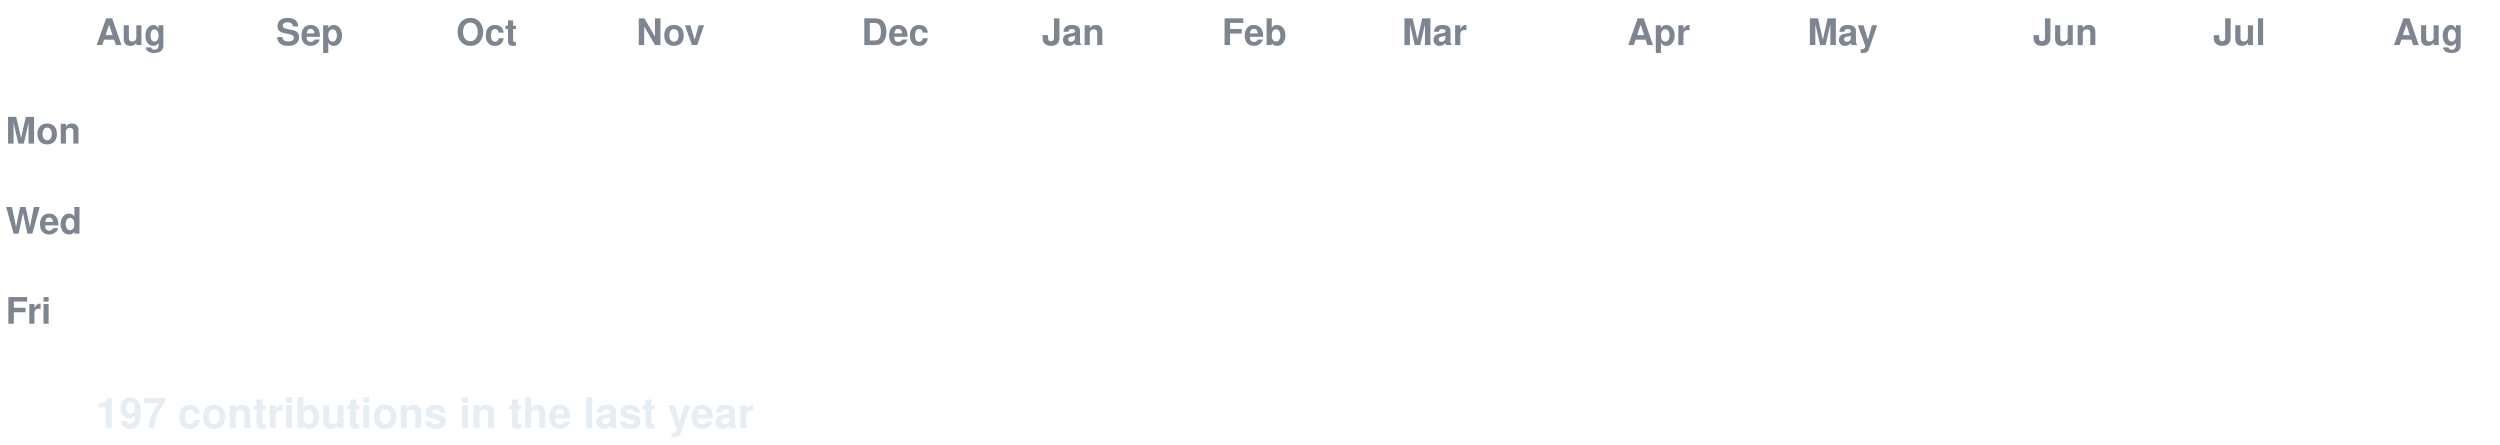
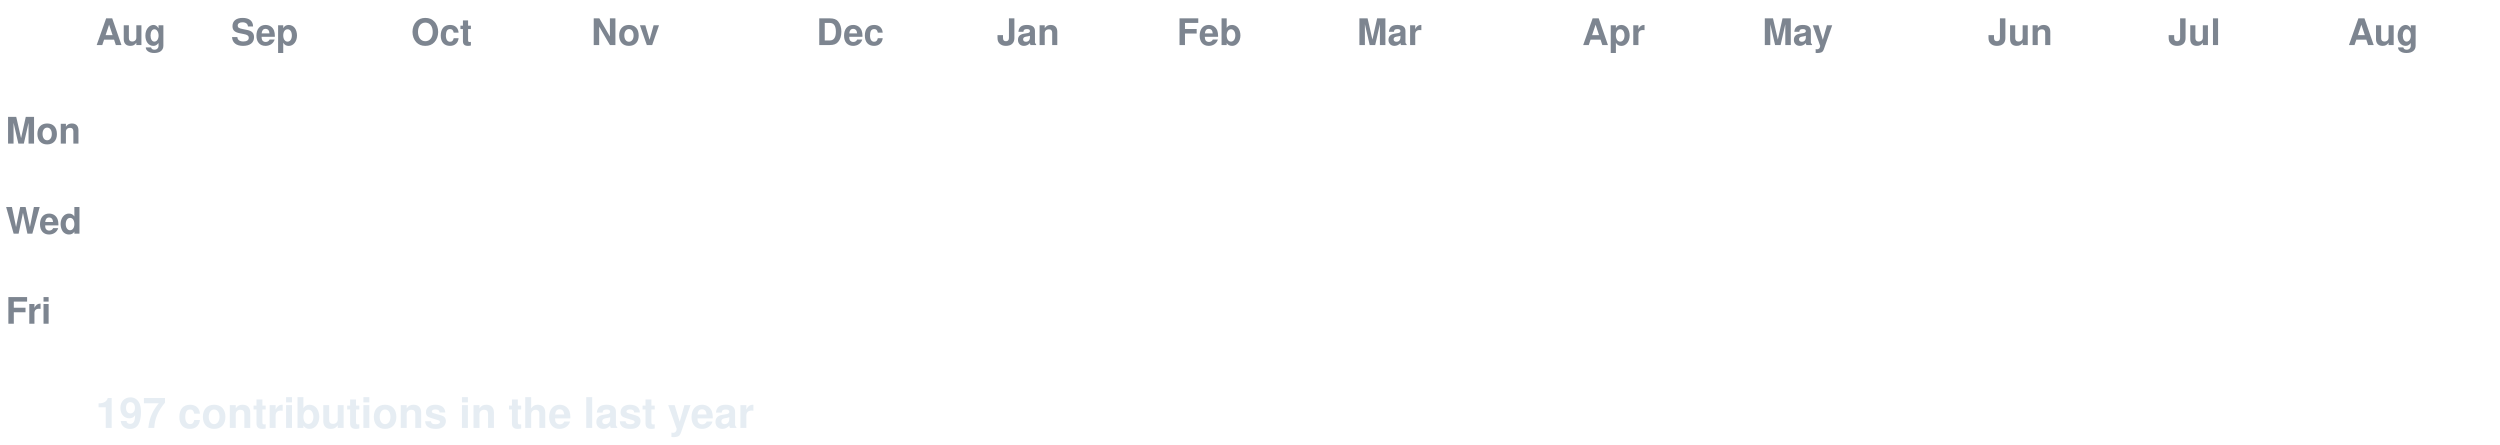
<svg xmlns="http://www.w3.org/2000/svg" width="888" height="158" viewBox="0 0 888 158" font-family="-apple-system,Segoe UI,Helvetica,Arial,sans-serif">
  <style>
  text.lbl { fill:#7d8590; font-size:13px; font-weight:600; }
  text.total { fill:#e6edf3; font-size:15px; font-weight:700; }
  .c { transform-box:fill-box; transform-origin:center; opacity:0; animation:pop 0.55s ease-out both; }
  .g { animation:pop 0.55s ease-out both, flash 0.7s ease-out both; }
  @keyframes pop { 0%{opacity:0;transform:scale(.2)} 60%{opacity:1;transform:scale(1.1)} 100%{opacity:1;transform:scale(1)} }
  @keyframes flash { 0%{filter:brightness(2.4)} 45%{filter:brightness(2.4)} 100%{filter:brightness(1)} }
  @media (prefers-reduced-motion: reduce) { .c { opacity:1 !important; animation:none !important; } }
</style>
  <rect width="888" height="158" fill="none" />
  <text class="lbl" x="34" y="16">Aug</text>
-   <text class="lbl" x="98" y="16">Sep</text>
-   <text class="lbl" x="162" y="16">Oct</text>
-   <text class="lbl" x="226" y="16">Nov</text>
-   <text class="lbl" x="306" y="16">Dec</text>
-   <text class="lbl" x="370" y="16">Jan</text>
-   <text class="lbl" x="434" y="16">Feb</text>
-   <text class="lbl" x="498" y="16">Mar</text>
-   <text class="lbl" x="578" y="16">Apr</text>
-   <text class="lbl" x="642" y="16">May</text>
-   <text class="lbl" x="722" y="16">Jun</text>
-   <text class="lbl" x="786" y="16">Jul</text>
-   <text class="lbl" x="850" y="16">Aug</text>
+   <text class="lbl" x="82" y="16">Sep</text>
+   <text class="lbl" x="146" y="16">Oct</text>
+   <text class="lbl" x="210" y="16">Nov</text>
+   <text class="lbl" x="290" y="16">Dec</text>
+   <text class="lbl" x="354" y="16">Jan</text>
+   <text class="lbl" x="418" y="16">Feb</text>
+   <text class="lbl" x="482" y="16">Mar</text>
+   <text class="lbl" x="562" y="16">Apr</text>
+   <text class="lbl" x="626" y="16">May</text>
+   <text class="lbl" x="706" y="16">Jun</text>
+   <text class="lbl" x="770" y="16">Jul</text>
+   <text class="lbl" x="834" y="16">Aug</text>
  <text class="lbl" x="2" y="51">Mon</text>
  <text class="lbl" x="2" y="83">Wed</text>
  <text class="lbl" x="2" y="115">Fri</text>
  <rect class="c e" x="34" y="24" width="13" height="13" rx="2.5" fill="#161b22" style="animation-delay:0.0s" />
  <rect class="c e" x="34" y="40" width="13" height="13" rx="2.5" fill="#161b22" style="animation-delay:0.036s" />
  <rect class="c e" x="34" y="56" width="13" height="13" rx="2.5" fill="#161b22" style="animation-delay:0.072s" />
  <rect class="c e" x="34" y="72" width="13" height="13" rx="2.5" fill="#161b22" style="animation-delay:0.107s" />
  <rect class="c e" x="34" y="88" width="13" height="13" rx="2.5" fill="#161b22" style="animation-delay:0.143s" />
  <rect class="c e" x="34" y="104" width="13" height="13" rx="2.5" fill="#161b22" style="animation-delay:0.179s" />
  <rect class="c e" x="34" y="120" width="13" height="13" rx="2.5" fill="#161b22" style="animation-delay:0.215s" />
  <rect class="c e" x="50" y="24" width="13" height="13" rx="2.5" fill="#161b22" style="animation-delay:0.065s" />
  <rect class="c e" x="50" y="40" width="13" height="13" rx="2.5" fill="#161b22" style="animation-delay:0.101s" />
  <rect class="c e" x="50" y="56" width="13" height="13" rx="2.5" fill="#161b22" style="animation-delay:0.137s" />
  <rect class="c e" x="50" y="72" width="13" height="13" rx="2.5" fill="#161b22" style="animation-delay:0.173s" />
  <rect class="c e" x="50" y="88" width="13" height="13" rx="2.5" fill="#161b22" style="animation-delay:0.208s" />
  <rect class="c e" x="50" y="104" width="13" height="13" rx="2.5" fill="#161b22" style="animation-delay:0.244s" />
  <rect class="c e" x="50" y="120" width="13" height="13" rx="2.5" fill="#161b22" style="animation-delay:0.28s" />
-   <rect class="c e" x="66" y="24" width="13" height="13" rx="2.5" fill="#161b22" style="animation-delay:0.13s" />
+   <rect class="c g" x="66" y="24" width="13" height="13" rx="2.5" fill="#0e4429" style="animation-delay:0.13s" />
  <rect class="c e" x="66" y="40" width="13" height="13" rx="2.5" fill="#161b22" style="animation-delay:0.166s" />
  <rect class="c e" x="66" y="56" width="13" height="13" rx="2.5" fill="#161b22" style="animation-delay:0.202s" />
  <rect class="c e" x="66" y="72" width="13" height="13" rx="2.5" fill="#161b22" style="animation-delay:0.238s" />
  <rect class="c e" x="66" y="88" width="13" height="13" rx="2.5" fill="#161b22" style="animation-delay:0.273s" />
  <rect class="c e" x="66" y="104" width="13" height="13" rx="2.5" fill="#161b22" style="animation-delay:0.309s" />
  <rect class="c e" x="66" y="120" width="13" height="13" rx="2.5" fill="#161b22" style="animation-delay:0.345s" />
-   <rect class="c g" x="82" y="24" width="13" height="13" rx="2.5" fill="#0e4429" style="animation-delay:0.195s" />
+   <rect class="c e" x="82" y="24" width="13" height="13" rx="2.5" fill="#161b22" style="animation-delay:0.195s" />
  <rect class="c e" x="82" y="40" width="13" height="13" rx="2.5" fill="#161b22" style="animation-delay:0.231s" />
  <rect class="c e" x="82" y="56" width="13" height="13" rx="2.5" fill="#161b22" style="animation-delay:0.267s" />
  <rect class="c e" x="82" y="72" width="13" height="13" rx="2.5" fill="#161b22" style="animation-delay:0.303s" />
  <rect class="c e" x="82" y="88" width="13" height="13" rx="2.5" fill="#161b22" style="animation-delay:0.339s" />
  <rect class="c e" x="82" y="104" width="13" height="13" rx="2.5" fill="#161b22" style="animation-delay:0.374s" />
  <rect class="c e" x="82" y="120" width="13" height="13" rx="2.5" fill="#161b22" style="animation-delay:0.41s" />
-   <rect class="c e" x="98" y="24" width="13" height="13" rx="2.5" fill="#161b22" style="animation-delay:0.26s" />
+   <rect class="c g" x="98" y="24" width="13" height="13" rx="2.5" fill="#0e4429" style="animation-delay:0.26s" />
  <rect class="c e" x="98" y="40" width="13" height="13" rx="2.5" fill="#161b22" style="animation-delay:0.296s" />
  <rect class="c e" x="98" y="56" width="13" height="13" rx="2.5" fill="#161b22" style="animation-delay:0.332s" />
  <rect class="c e" x="98" y="72" width="13" height="13" rx="2.5" fill="#161b22" style="animation-delay:0.368s" />
  <rect class="c e" x="98" y="88" width="13" height="13" rx="2.5" fill="#161b22" style="animation-delay:0.404s" />
  <rect class="c e" x="98" y="104" width="13" height="13" rx="2.5" fill="#161b22" style="animation-delay:0.439s" />
  <rect class="c e" x="98" y="120" width="13" height="13" rx="2.5" fill="#161b22" style="animation-delay:0.475s" />
-   <rect class="c g" x="114" y="24" width="13" height="13" rx="2.5" fill="#0e4429" style="animation-delay:0.325s" />
+   <rect class="c e" x="114" y="24" width="13" height="13" rx="2.5" fill="#161b22" style="animation-delay:0.325s" />
  <rect class="c e" x="114" y="40" width="13" height="13" rx="2.5" fill="#161b22" style="animation-delay:0.361s" />
  <rect class="c e" x="114" y="56" width="13" height="13" rx="2.5" fill="#161b22" style="animation-delay:0.397s" />
  <rect class="c e" x="114" y="72" width="13" height="13" rx="2.5" fill="#161b22" style="animation-delay:0.433s" />
  <rect class="c e" x="114" y="88" width="13" height="13" rx="2.5" fill="#161b22" style="animation-delay:0.469s" />
  <rect class="c e" x="114" y="104" width="13" height="13" rx="2.5" fill="#161b22" style="animation-delay:0.505s" />
  <rect class="c e" x="114" y="120" width="13" height="13" rx="2.5" fill="#161b22" style="animation-delay:0.54s" />
  <rect class="c e" x="130" y="24" width="13" height="13" rx="2.5" fill="#161b22" style="animation-delay:0.391s" />
  <rect class="c e" x="130" y="40" width="13" height="13" rx="2.5" fill="#161b22" style="animation-delay:0.426s" />
  <rect class="c e" x="130" y="56" width="13" height="13" rx="2.5" fill="#161b22" style="animation-delay:0.462s" />
  <rect class="c e" x="130" y="72" width="13" height="13" rx="2.5" fill="#161b22" style="animation-delay:0.498s" />
  <rect class="c e" x="130" y="88" width="13" height="13" rx="2.5" fill="#161b22" style="animation-delay:0.534s" />
  <rect class="c e" x="130" y="104" width="13" height="13" rx="2.5" fill="#161b22" style="animation-delay:0.57s" />
  <rect class="c e" x="130" y="120" width="13" height="13" rx="2.5" fill="#161b22" style="animation-delay:0.605s" />
  <rect class="c e" x="146" y="24" width="13" height="13" rx="2.5" fill="#161b22" style="animation-delay:0.456s" />
-   <rect class="c e" x="146" y="40" width="13" height="13" rx="2.5" fill="#161b22" style="animation-delay:0.492s" />
+   <rect class="c g" x="146" y="40" width="13" height="13" rx="2.5" fill="#006d32" style="animation-delay:0.492s" />
  <rect class="c e" x="146" y="56" width="13" height="13" rx="2.5" fill="#161b22" style="animation-delay:0.527s" />
  <rect class="c e" x="146" y="72" width="13" height="13" rx="2.5" fill="#161b22" style="animation-delay:0.563s" />
  <rect class="c e" x="146" y="88" width="13" height="13" rx="2.5" fill="#161b22" style="animation-delay:0.599s" />
  <rect class="c e" x="146" y="104" width="13" height="13" rx="2.5" fill="#161b22" style="animation-delay:0.635s" />
  <rect class="c e" x="146" y="120" width="13" height="13" rx="2.5" fill="#161b22" style="animation-delay:0.671s" />
  <rect class="c e" x="162" y="24" width="13" height="13" rx="2.5" fill="#161b22" style="animation-delay:0.521s" />
-   <rect class="c g" x="162" y="40" width="13" height="13" rx="2.5" fill="#006d32" style="animation-delay:0.557s" />
+   <rect class="c e" x="162" y="40" width="13" height="13" rx="2.5" fill="#161b22" style="animation-delay:0.557s" />
  <rect class="c e" x="162" y="56" width="13" height="13" rx="2.5" fill="#161b22" style="animation-delay:0.592s" />
-   <rect class="c e" x="162" y="72" width="13" height="13" rx="2.5" fill="#161b22" style="animation-delay:0.628s" />
-   <rect class="c e" x="162" y="88" width="13" height="13" rx="2.5" fill="#161b22" style="animation-delay:0.664s" />
+   <rect class="c g" x="162" y="72" width="13" height="13" rx="2.5" fill="#0e4429" style="animation-delay:0.628s" />
+   <rect class="c g" x="162" y="88" width="13" height="13" rx="2.5" fill="#0e4429" style="animation-delay:0.664s" />
  <rect class="c e" x="162" y="104" width="13" height="13" rx="2.5" fill="#161b22" style="animation-delay:0.7s" />
  <rect class="c e" x="162" y="120" width="13" height="13" rx="2.5" fill="#161b22" style="animation-delay:0.736s" />
  <rect class="c e" x="178" y="24" width="13" height="13" rx="2.5" fill="#161b22" style="animation-delay:0.586s" />
  <rect class="c e" x="178" y="40" width="13" height="13" rx="2.5" fill="#161b22" style="animation-delay:0.622s" />
-   <rect class="c e" x="178" y="56" width="13" height="13" rx="2.5" fill="#161b22" style="animation-delay:0.658s" />
-   <rect class="c g" x="178" y="72" width="13" height="13" rx="2.5" fill="#0e4429" style="animation-delay:0.693s" />
-   <rect class="c g" x="178" y="88" width="13" height="13" rx="2.5" fill="#0e4429" style="animation-delay:0.729s" />
+   <rect class="c g" x="178" y="56" width="13" height="13" rx="2.5" fill="#0e4429" style="animation-delay:0.658s" />
+   <rect class="c e" x="178" y="72" width="13" height="13" rx="2.5" fill="#161b22" style="animation-delay:0.693s" />
+   <rect class="c e" x="178" y="88" width="13" height="13" rx="2.5" fill="#161b22" style="animation-delay:0.729s" />
  <rect class="c e" x="178" y="104" width="13" height="13" rx="2.5" fill="#161b22" style="animation-delay:0.765s" />
  <rect class="c e" x="178" y="120" width="13" height="13" rx="2.5" fill="#161b22" style="animation-delay:0.801s" />
  <rect class="c e" x="194" y="24" width="13" height="13" rx="2.5" fill="#161b22" style="animation-delay:0.651s" />
  <rect class="c e" x="194" y="40" width="13" height="13" rx="2.5" fill="#161b22" style="animation-delay:0.687s" />
  <rect class="c g" x="194" y="56" width="13" height="13" rx="2.5" fill="#0e4429" style="animation-delay:0.723s" />
  <rect class="c e" x="194" y="72" width="13" height="13" rx="2.5" fill="#161b22" style="animation-delay:0.758s" />
  <rect class="c e" x="194" y="88" width="13" height="13" rx="2.5" fill="#161b22" style="animation-delay:0.794s" />
  <rect class="c e" x="194" y="104" width="13" height="13" rx="2.5" fill="#161b22" style="animation-delay:0.83s" />
  <rect class="c e" x="194" y="120" width="13" height="13" rx="2.5" fill="#161b22" style="animation-delay:0.866s" />
  <rect class="c e" x="210" y="24" width="13" height="13" rx="2.5" fill="#161b22" style="animation-delay:0.716s" />
  <rect class="c e" x="210" y="40" width="13" height="13" rx="2.5" fill="#161b22" style="animation-delay:0.752s" />
-   <rect class="c g" x="210" y="56" width="13" height="13" rx="2.5" fill="#0e4429" style="animation-delay:0.788s" />
+   <rect class="c e" x="210" y="56" width="13" height="13" rx="2.5" fill="#161b22" style="animation-delay:0.788s" />
  <rect class="c e" x="210" y="72" width="13" height="13" rx="2.5" fill="#161b22" style="animation-delay:0.824s" />
  <rect class="c e" x="210" y="88" width="13" height="13" rx="2.5" fill="#161b22" style="animation-delay:0.859s" />
  <rect class="c e" x="210" y="104" width="13" height="13" rx="2.5" fill="#161b22" style="animation-delay:0.895s" />
  <rect class="c e" x="210" y="120" width="13" height="13" rx="2.5" fill="#161b22" style="animation-delay:0.931s" />
  <rect class="c e" x="226" y="24" width="13" height="13" rx="2.5" fill="#161b22" style="animation-delay:0.781s" />
  <rect class="c e" x="226" y="40" width="13" height="13" rx="2.5" fill="#161b22" style="animation-delay:0.817s" />
  <rect class="c e" x="226" y="56" width="13" height="13" rx="2.5" fill="#161b22" style="animation-delay:0.853s" />
  <rect class="c e" x="226" y="72" width="13" height="13" rx="2.5" fill="#161b22" style="animation-delay:0.889s" />
  <rect class="c e" x="226" y="88" width="13" height="13" rx="2.5" fill="#161b22" style="animation-delay:0.924s" />
  <rect class="c e" x="226" y="104" width="13" height="13" rx="2.5" fill="#161b22" style="animation-delay:0.96s" />
  <rect class="c e" x="226" y="120" width="13" height="13" rx="2.5" fill="#161b22" style="animation-delay:0.996s" />
  <rect class="c e" x="242" y="24" width="13" height="13" rx="2.5" fill="#161b22" style="animation-delay:0.846s" />
  <rect class="c e" x="242" y="40" width="13" height="13" rx="2.5" fill="#161b22" style="animation-delay:0.882s" />
-   <rect class="c e" x="242" y="56" width="13" height="13" rx="2.5" fill="#161b22" style="animation-delay:0.918s" />
+   <rect class="c g" x="242" y="56" width="13" height="13" rx="2.5" fill="#0e4429" style="animation-delay:0.918s" />
  <rect class="c e" x="242" y="72" width="13" height="13" rx="2.5" fill="#161b22" style="animation-delay:0.954s" />
  <rect class="c e" x="242" y="88" width="13" height="13" rx="2.5" fill="#161b22" style="animation-delay:0.99s" />
  <rect class="c e" x="242" y="104" width="13" height="13" rx="2.5" fill="#161b22" style="animation-delay:1.025s" />
  <rect class="c e" x="242" y="120" width="13" height="13" rx="2.5" fill="#161b22" style="animation-delay:1.061s" />
  <rect class="c e" x="258" y="24" width="13" height="13" rx="2.5" fill="#161b22" style="animation-delay:0.911s" />
  <rect class="c e" x="258" y="40" width="13" height="13" rx="2.5" fill="#161b22" style="animation-delay:0.947s" />
-   <rect class="c g" x="258" y="56" width="13" height="13" rx="2.5" fill="#0e4429" style="animation-delay:0.983s" />
+   <rect class="c e" x="258" y="56" width="13" height="13" rx="2.5" fill="#161b22" style="animation-delay:0.983s" />
  <rect class="c e" x="258" y="72" width="13" height="13" rx="2.5" fill="#161b22" style="animation-delay:1.019s" />
  <rect class="c e" x="258" y="88" width="13" height="13" rx="2.5" fill="#161b22" style="animation-delay:1.055s" />
-   <rect class="c e" x="258" y="104" width="13" height="13" rx="2.5" fill="#161b22" style="animation-delay:1.09s" />
+   <rect class="c g" x="258" y="104" width="13" height="13" rx="2.5" fill="#0e4429" style="animation-delay:1.09s" />
  <rect class="c e" x="258" y="120" width="13" height="13" rx="2.5" fill="#161b22" style="animation-delay:1.126s" />
  <rect class="c e" x="274" y="24" width="13" height="13" rx="2.5" fill="#161b22" style="animation-delay:0.976s" />
-   <rect class="c e" x="274" y="40" width="13" height="13" rx="2.5" fill="#161b22" style="animation-delay:1.012s" />
+   <rect class="c g" x="274" y="40" width="13" height="13" rx="2.5" fill="#0e4429" style="animation-delay:1.012s" />
  <rect class="c e" x="274" y="56" width="13" height="13" rx="2.5" fill="#161b22" style="animation-delay:1.048s" />
  <rect class="c e" x="274" y="72" width="13" height="13" rx="2.5" fill="#161b22" style="animation-delay:1.084s" />
  <rect class="c e" x="274" y="88" width="13" height="13" rx="2.5" fill="#161b22" style="animation-delay:1.12s" />
-   <rect class="c g" x="274" y="104" width="13" height="13" rx="2.5" fill="#0e4429" style="animation-delay:1.156s" />
+   <rect class="c e" x="274" y="104" width="13" height="13" rx="2.5" fill="#161b22" style="animation-delay:1.156s" />
  <rect class="c e" x="274" y="120" width="13" height="13" rx="2.5" fill="#161b22" style="animation-delay:1.191s" />
  <rect class="c e" x="290" y="24" width="13" height="13" rx="2.5" fill="#161b22" style="animation-delay:1.042s" />
-   <rect class="c g" x="290" y="40" width="13" height="13" rx="2.5" fill="#0e4429" style="animation-delay:1.077s" />
+   <rect class="c e" x="290" y="40" width="13" height="13" rx="2.5" fill="#161b22" style="animation-delay:1.077s" />
  <rect class="c e" x="290" y="56" width="13" height="13" rx="2.5" fill="#161b22" style="animation-delay:1.113s" />
  <rect class="c e" x="290" y="72" width="13" height="13" rx="2.5" fill="#161b22" style="animation-delay:1.149s" />
  <rect class="c e" x="290" y="88" width="13" height="13" rx="2.5" fill="#161b22" style="animation-delay:1.185s" />
  <rect class="c e" x="290" y="104" width="13" height="13" rx="2.5" fill="#161b22" style="animation-delay:1.221s" />
  <rect class="c e" x="290" y="120" width="13" height="13" rx="2.5" fill="#161b22" style="animation-delay:1.256s" />
  <rect class="c e" x="306" y="24" width="13" height="13" rx="2.5" fill="#161b22" style="animation-delay:1.107s" />
  <rect class="c e" x="306" y="40" width="13" height="13" rx="2.5" fill="#161b22" style="animation-delay:1.142s" />
  <rect class="c e" x="306" y="56" width="13" height="13" rx="2.5" fill="#161b22" style="animation-delay:1.178s" />
  <rect class="c e" x="306" y="72" width="13" height="13" rx="2.5" fill="#161b22" style="animation-delay:1.214s" />
  <rect class="c e" x="306" y="88" width="13" height="13" rx="2.5" fill="#161b22" style="animation-delay:1.25s" />
  <rect class="c e" x="306" y="104" width="13" height="13" rx="2.5" fill="#161b22" style="animation-delay:1.286s" />
  <rect class="c e" x="306" y="120" width="13" height="13" rx="2.5" fill="#161b22" style="animation-delay:1.322s" />
-   <rect class="c e" x="322" y="24" width="13" height="13" rx="2.5" fill="#161b22" style="animation-delay:1.172s" />
+   <rect class="c g" x="322" y="24" width="13" height="13" rx="2.5" fill="#0e4429" style="animation-delay:1.172s" />
  <rect class="c e" x="322" y="40" width="13" height="13" rx="2.5" fill="#161b22" style="animation-delay:1.208s" />
  <rect class="c e" x="322" y="56" width="13" height="13" rx="2.5" fill="#161b22" style="animation-delay:1.243s" />
  <rect class="c e" x="322" y="72" width="13" height="13" rx="2.5" fill="#161b22" style="animation-delay:1.279s" />
  <rect class="c e" x="322" y="88" width="13" height="13" rx="2.5" fill="#161b22" style="animation-delay:1.315s" />
  <rect class="c e" x="322" y="104" width="13" height="13" rx="2.5" fill="#161b22" style="animation-delay:1.351s" />
  <rect class="c e" x="322" y="120" width="13" height="13" rx="2.5" fill="#161b22" style="animation-delay:1.387s" />
-   <rect class="c g" x="338" y="24" width="13" height="13" rx="2.5" fill="#0e4429" style="animation-delay:1.237s" />
+   <rect class="c e" x="338" y="24" width="13" height="13" rx="2.5" fill="#161b22" style="animation-delay:1.237s" />
  <rect class="c e" x="338" y="40" width="13" height="13" rx="2.5" fill="#161b22" style="animation-delay:1.273s" />
  <rect class="c e" x="338" y="56" width="13" height="13" rx="2.5" fill="#161b22" style="animation-delay:1.308s" />
  <rect class="c e" x="338" y="72" width="13" height="13" rx="2.5" fill="#161b22" style="animation-delay:1.344s" />
  <rect class="c e" x="338" y="88" width="13" height="13" rx="2.5" fill="#161b22" style="animation-delay:1.38s" />
  <rect class="c e" x="338" y="104" width="13" height="13" rx="2.5" fill="#161b22" style="animation-delay:1.416s" />
-   <rect class="c e" x="338" y="120" width="13" height="13" rx="2.5" fill="#161b22" style="animation-delay:1.452s" />
-   <rect class="c e" x="354" y="24" width="13" height="13" rx="2.5" fill="#161b22" style="animation-delay:1.302s" />
+   <rect class="c g" x="338" y="120" width="13" height="13" rx="2.5" fill="#0e4429" style="animation-delay:1.452s" />
+   <rect class="c g" x="354" y="24" width="13" height="13" rx="2.5" fill="#0e4429" style="animation-delay:1.302s" />
  <rect class="c e" x="354" y="40" width="13" height="13" rx="2.5" fill="#161b22" style="animation-delay:1.338s" />
  <rect class="c e" x="354" y="56" width="13" height="13" rx="2.5" fill="#161b22" style="animation-delay:1.374s" />
  <rect class="c e" x="354" y="72" width="13" height="13" rx="2.5" fill="#161b22" style="animation-delay:1.409s" />
  <rect class="c e" x="354" y="88" width="13" height="13" rx="2.5" fill="#161b22" style="animation-delay:1.445s" />
-   <rect class="c e" x="354" y="104" width="13" height="13" rx="2.5" fill="#161b22" style="animation-delay:1.481s" />
-   <rect class="c g" x="354" y="120" width="13" height="13" rx="2.5" fill="#0e4429" style="animation-delay:1.517s" />
-   <rect class="c g" x="370" y="24" width="13" height="13" rx="2.5" fill="#0e4429" style="animation-delay:1.367s" />
+   <rect class="c g" x="354" y="104" width="13" height="13" rx="2.5" fill="#0e4429" style="animation-delay:1.481s" />
+   <rect class="c e" x="354" y="120" width="13" height="13" rx="2.5" fill="#161b22" style="animation-delay:1.517s" />
+   <rect class="c e" x="370" y="24" width="13" height="13" rx="2.5" fill="#161b22" style="animation-delay:1.367s" />
  <rect class="c e" x="370" y="40" width="13" height="13" rx="2.5" fill="#161b22" style="animation-delay:1.403s" />
  <rect class="c e" x="370" y="56" width="13" height="13" rx="2.5" fill="#161b22" style="animation-delay:1.439s" />
  <rect class="c e" x="370" y="72" width="13" height="13" rx="2.5" fill="#161b22" style="animation-delay:1.475s" />
  <rect class="c e" x="370" y="88" width="13" height="13" rx="2.5" fill="#161b22" style="animation-delay:1.51s" />
-   <rect class="c g" x="370" y="104" width="13" height="13" rx="2.5" fill="#0e4429" style="animation-delay:1.546s" />
+   <rect class="c e" x="370" y="104" width="13" height="13" rx="2.5" fill="#161b22" style="animation-delay:1.546s" />
  <rect class="c e" x="370" y="120" width="13" height="13" rx="2.5" fill="#161b22" style="animation-delay:1.582s" />
  <rect class="c e" x="386" y="24" width="13" height="13" rx="2.5" fill="#161b22" style="animation-delay:1.432s" />
  <rect class="c e" x="386" y="40" width="13" height="13" rx="2.5" fill="#161b22" style="animation-delay:1.468s" />
  <rect class="c e" x="386" y="56" width="13" height="13" rx="2.5" fill="#161b22" style="animation-delay:1.504s" />
  <rect class="c e" x="386" y="72" width="13" height="13" rx="2.5" fill="#161b22" style="animation-delay:1.54s" />
  <rect class="c e" x="386" y="88" width="13" height="13" rx="2.5" fill="#161b22" style="animation-delay:1.575s" />
  <rect class="c e" x="386" y="104" width="13" height="13" rx="2.5" fill="#161b22" style="animation-delay:1.611s" />
  <rect class="c e" x="386" y="120" width="13" height="13" rx="2.5" fill="#161b22" style="animation-delay:1.647s" />
  <rect class="c e" x="402" y="24" width="13" height="13" rx="2.5" fill="#161b22" style="animation-delay:1.497s" />
  <rect class="c e" x="402" y="40" width="13" height="13" rx="2.5" fill="#161b22" style="animation-delay:1.533s" />
  <rect class="c e" x="402" y="56" width="13" height="13" rx="2.5" fill="#161b22" style="animation-delay:1.569s" />
  <rect class="c e" x="402" y="72" width="13" height="13" rx="2.5" fill="#161b22" style="animation-delay:1.605s" />
  <rect class="c e" x="402" y="88" width="13" height="13" rx="2.5" fill="#161b22" style="animation-delay:1.641s" />
  <rect class="c e" x="402" y="104" width="13" height="13" rx="2.5" fill="#161b22" style="animation-delay:1.676s" />
  <rect class="c e" x="402" y="120" width="13" height="13" rx="2.5" fill="#161b22" style="animation-delay:1.712s" />
  <rect class="c e" x="418" y="24" width="13" height="13" rx="2.5" fill="#161b22" style="animation-delay:1.562s" />
  <rect class="c e" x="418" y="40" width="13" height="13" rx="2.5" fill="#161b22" style="animation-delay:1.598s" />
  <rect class="c e" x="418" y="56" width="13" height="13" rx="2.5" fill="#161b22" style="animation-delay:1.634s" />
  <rect class="c e" x="418" y="72" width="13" height="13" rx="2.5" fill="#161b22" style="animation-delay:1.67s" />
  <rect class="c e" x="418" y="88" width="13" height="13" rx="2.5" fill="#161b22" style="animation-delay:1.706s" />
  <rect class="c e" x="418" y="104" width="13" height="13" rx="2.5" fill="#161b22" style="animation-delay:1.741s" />
  <rect class="c e" x="418" y="120" width="13" height="13" rx="2.5" fill="#161b22" style="animation-delay:1.777s" />
  <rect class="c e" x="434" y="24" width="13" height="13" rx="2.5" fill="#161b22" style="animation-delay:1.627s" />
  <rect class="c e" x="434" y="40" width="13" height="13" rx="2.5" fill="#161b22" style="animation-delay:1.663s" />
-   <rect class="c e" x="434" y="56" width="13" height="13" rx="2.5" fill="#161b22" style="animation-delay:1.699s" />
+   <rect class="c g" x="434" y="56" width="13" height="13" rx="2.5" fill="#0e4429" style="animation-delay:1.699s" />
  <rect class="c e" x="434" y="72" width="13" height="13" rx="2.5" fill="#161b22" style="animation-delay:1.735s" />
  <rect class="c e" x="434" y="88" width="13" height="13" rx="2.5" fill="#161b22" style="animation-delay:1.771s" />
  <rect class="c e" x="434" y="104" width="13" height="13" rx="2.5" fill="#161b22" style="animation-delay:1.807s" />
  <rect class="c e" x="434" y="120" width="13" height="13" rx="2.5" fill="#161b22" style="animation-delay:1.842s" />
  <rect class="c e" x="450" y="24" width="13" height="13" rx="2.5" fill="#161b22" style="animation-delay:1.693s" />
  <rect class="c e" x="450" y="40" width="13" height="13" rx="2.5" fill="#161b22" style="animation-delay:1.728s" />
-   <rect class="c g" x="450" y="56" width="13" height="13" rx="2.5" fill="#0e4429" style="animation-delay:1.764s" />
+   <rect class="c e" x="450" y="56" width="13" height="13" rx="2.5" fill="#161b22" style="animation-delay:1.764s" />
  <rect class="c e" x="450" y="72" width="13" height="13" rx="2.5" fill="#161b22" style="animation-delay:1.8s" />
  <rect class="c e" x="450" y="88" width="13" height="13" rx="2.5" fill="#161b22" style="animation-delay:1.836s" />
  <rect class="c e" x="450" y="104" width="13" height="13" rx="2.5" fill="#161b22" style="animation-delay:1.872s" />
  <rect class="c e" x="450" y="120" width="13" height="13" rx="2.5" fill="#161b22" style="animation-delay:1.907s" />
  <rect class="c e" x="466" y="24" width="13" height="13" rx="2.5" fill="#161b22" style="animation-delay:1.758s" />
  <rect class="c e" x="466" y="40" width="13" height="13" rx="2.5" fill="#161b22" style="animation-delay:1.793s" />
  <rect class="c e" x="466" y="56" width="13" height="13" rx="2.5" fill="#161b22" style="animation-delay:1.829s" />
  <rect class="c e" x="466" y="72" width="13" height="13" rx="2.5" fill="#161b22" style="animation-delay:1.865s" />
  <rect class="c e" x="466" y="88" width="13" height="13" rx="2.5" fill="#161b22" style="animation-delay:1.901s" />
  <rect class="c e" x="466" y="104" width="13" height="13" rx="2.5" fill="#161b22" style="animation-delay:1.937s" />
  <rect class="c e" x="466" y="120" width="13" height="13" rx="2.5" fill="#161b22" style="animation-delay:1.973s" />
  <rect class="c e" x="482" y="24" width="13" height="13" rx="2.5" fill="#161b22" style="animation-delay:1.823s" />
-   <rect class="c e" x="482" y="40" width="13" height="13" rx="2.5" fill="#161b22" style="animation-delay:1.859s" />
-   <rect class="c e" x="482" y="56" width="13" height="13" rx="2.5" fill="#161b22" style="animation-delay:1.894s" />
-   <rect class="c e" x="482" y="72" width="13" height="13" rx="2.5" fill="#161b22" style="animation-delay:1.93s" />
+   <rect class="c g" x="482" y="40" width="13" height="13" rx="2.5" fill="#39d353" style="animation-delay:1.859s" />
+   <rect class="c g" x="482" y="56" width="13" height="13" rx="2.5" fill="#0e4429" style="animation-delay:1.894s" />
+   <rect class="c g" x="482" y="72" width="13" height="13" rx="2.5" fill="#0e4429" style="animation-delay:1.93s" />
  <rect class="c e" x="482" y="88" width="13" height="13" rx="2.5" fill="#161b22" style="animation-delay:1.966s" />
-   <rect class="c e" x="482" y="104" width="13" height="13" rx="2.5" fill="#161b22" style="animation-delay:2.002s" />
-   <rect class="c e" x="482" y="120" width="13" height="13" rx="2.5" fill="#161b22" style="animation-delay:2.038s" />
+   <rect class="c g" x="482" y="104" width="13" height="13" rx="2.5" fill="#0e4429" style="animation-delay:2.002s" />
+   <rect class="c g" x="482" y="120" width="13" height="13" rx="2.5" fill="#0e4429" style="animation-delay:2.038s" />
  <rect class="c e" x="498" y="24" width="13" height="13" rx="2.5" fill="#161b22" style="animation-delay:1.888s" />
-   <rect class="c g" x="498" y="40" width="13" height="13" rx="2.5" fill="#39d353" style="animation-delay:1.924s" />
+   <rect class="c e" x="498" y="40" width="13" height="13" rx="2.5" fill="#161b22" style="animation-delay:1.924s" />
  <rect class="c g" x="498" y="56" width="13" height="13" rx="2.5" fill="#0e4429" style="animation-delay:1.959s" />
-   <rect class="c g" x="498" y="72" width="13" height="13" rx="2.5" fill="#0e4429" style="animation-delay:1.995s" />
+   <rect class="c e" x="498" y="72" width="13" height="13" rx="2.5" fill="#161b22" style="animation-delay:1.995s" />
  <rect class="c e" x="498" y="88" width="13" height="13" rx="2.5" fill="#161b22" style="animation-delay:2.031s" />
-   <rect class="c g" x="498" y="104" width="13" height="13" rx="2.5" fill="#0e4429" style="animation-delay:2.067s" />
-   <rect class="c g" x="498" y="120" width="13" height="13" rx="2.5" fill="#0e4429" style="animation-delay:2.103s" />
-   <rect class="c e" x="514" y="24" width="13" height="13" rx="2.5" fill="#161b22" style="animation-delay:1.953s" />
+   <rect class="c e" x="498" y="104" width="13" height="13" rx="2.5" fill="#161b22" style="animation-delay:2.067s" />
+   <rect class="c e" x="498" y="120" width="13" height="13" rx="2.5" fill="#161b22" style="animation-delay:2.103s" />
+   <rect class="c g" x="514" y="24" width="13" height="13" rx="2.5" fill="#0e4429" style="animation-delay:1.953s" />
  <rect class="c e" x="514" y="40" width="13" height="13" rx="2.5" fill="#161b22" style="animation-delay:1.989s" />
  <rect class="c g" x="514" y="56" width="13" height="13" rx="2.5" fill="#0e4429" style="animation-delay:2.025s" />
-   <rect class="c e" x="514" y="72" width="13" height="13" rx="2.5" fill="#161b22" style="animation-delay:2.06s" />
+   <rect class="c g" x="514" y="72" width="13" height="13" rx="2.5" fill="#0e4429" style="animation-delay:2.06s" />
  <rect class="c e" x="514" y="88" width="13" height="13" rx="2.5" fill="#161b22" style="animation-delay:2.096s" />
  <rect class="c e" x="514" y="104" width="13" height="13" rx="2.5" fill="#161b22" style="animation-delay:2.132s" />
-   <rect class="c e" x="514" y="120" width="13" height="13" rx="2.5" fill="#161b22" style="animation-delay:2.168s" />
+   <rect class="c g" x="514" y="120" width="13" height="13" rx="2.5" fill="#0e4429" style="animation-delay:2.168s" />
  <rect class="c g" x="530" y="24" width="13" height="13" rx="2.5" fill="#0e4429" style="animation-delay:2.018s" />
  <rect class="c e" x="530" y="40" width="13" height="13" rx="2.5" fill="#161b22" style="animation-delay:2.054s" />
-   <rect class="c g" x="530" y="56" width="13" height="13" rx="2.5" fill="#0e4429" style="animation-delay:2.09s" />
-   <rect class="c g" x="530" y="72" width="13" height="13" rx="2.5" fill="#0e4429" style="animation-delay:2.125s" />
+   <rect class="c e" x="530" y="56" width="13" height="13" rx="2.5" fill="#161b22" style="animation-delay:2.09s" />
+   <rect class="c e" x="530" y="72" width="13" height="13" rx="2.5" fill="#161b22" style="animation-delay:2.125s" />
  <rect class="c e" x="530" y="88" width="13" height="13" rx="2.5" fill="#161b22" style="animation-delay:2.161s" />
  <rect class="c e" x="530" y="104" width="13" height="13" rx="2.5" fill="#161b22" style="animation-delay:2.197s" />
-   <rect class="c g" x="530" y="120" width="13" height="13" rx="2.5" fill="#0e4429" style="animation-delay:2.233s" />
-   <rect class="c g" x="546" y="24" width="13" height="13" rx="2.5" fill="#0e4429" style="animation-delay:2.083s" />
+   <rect class="c e" x="530" y="120" width="13" height="13" rx="2.5" fill="#161b22" style="animation-delay:2.233s" />
+   <rect class="c e" x="546" y="24" width="13" height="13" rx="2.5" fill="#161b22" style="animation-delay:2.083s" />
  <rect class="c e" x="546" y="40" width="13" height="13" rx="2.5" fill="#161b22" style="animation-delay:2.119s" />
  <rect class="c e" x="546" y="56" width="13" height="13" rx="2.5" fill="#161b22" style="animation-delay:2.155s" />
  <rect class="c e" x="546" y="72" width="13" height="13" rx="2.5" fill="#161b22" style="animation-delay:2.191s" />
  <rect class="c e" x="546" y="88" width="13" height="13" rx="2.5" fill="#161b22" style="animation-delay:2.226s" />
  <rect class="c e" x="546" y="104" width="13" height="13" rx="2.5" fill="#161b22" style="animation-delay:2.262s" />
  <rect class="c e" x="546" y="120" width="13" height="13" rx="2.5" fill="#161b22" style="animation-delay:2.298s" />
  <rect class="c e" x="562" y="24" width="13" height="13" rx="2.5" fill="#161b22" style="animation-delay:2.148s" />
  <rect class="c e" x="562" y="40" width="13" height="13" rx="2.5" fill="#161b22" style="animation-delay:2.184s" />
  <rect class="c e" x="562" y="56" width="13" height="13" rx="2.5" fill="#161b22" style="animation-delay:2.22s" />
  <rect class="c e" x="562" y="72" width="13" height="13" rx="2.5" fill="#161b22" style="animation-delay:2.256s" />
  <rect class="c e" x="562" y="88" width="13" height="13" rx="2.5" fill="#161b22" style="animation-delay:2.292s" />
  <rect class="c e" x="562" y="104" width="13" height="13" rx="2.5" fill="#161b22" style="animation-delay:2.327s" />
  <rect class="c e" x="562" y="120" width="13" height="13" rx="2.5" fill="#161b22" style="animation-delay:2.363s" />
  <rect class="c e" x="578" y="24" width="13" height="13" rx="2.5" fill="#161b22" style="animation-delay:2.213s" />
-   <rect class="c e" x="578" y="40" width="13" height="13" rx="2.5" fill="#161b22" style="animation-delay:2.249s" />
+   <rect class="c g" x="578" y="40" width="13" height="13" rx="2.5" fill="#0e4429" style="animation-delay:2.249s" />
  <rect class="c e" x="578" y="56" width="13" height="13" rx="2.5" fill="#161b22" style="animation-delay:2.285s" />
-   <rect class="c e" x="578" y="72" width="13" height="13" rx="2.5" fill="#161b22" style="animation-delay:2.321s" />
+   <rect class="c g" x="578" y="72" width="13" height="13" rx="2.5" fill="#0e4429" style="animation-delay:2.321s" />
  <rect class="c e" x="578" y="88" width="13" height="13" rx="2.5" fill="#161b22" style="animation-delay:2.357s" />
  <rect class="c e" x="578" y="104" width="13" height="13" rx="2.5" fill="#161b22" style="animation-delay:2.392s" />
  <rect class="c e" x="578" y="120" width="13" height="13" rx="2.5" fill="#161b22" style="animation-delay:2.428s" />
  <rect class="c e" x="594" y="24" width="13" height="13" rx="2.5" fill="#161b22" style="animation-delay:2.278s" />
-   <rect class="c g" x="594" y="40" width="13" height="13" rx="2.5" fill="#0e4429" style="animation-delay:2.314s" />
+   <rect class="c e" x="594" y="40" width="13" height="13" rx="2.5" fill="#161b22" style="animation-delay:2.314s" />
  <rect class="c e" x="594" y="56" width="13" height="13" rx="2.5" fill="#161b22" style="animation-delay:2.35s" />
-   <rect class="c g" x="594" y="72" width="13" height="13" rx="2.5" fill="#0e4429" style="animation-delay:2.386s" />
+   <rect class="c e" x="594" y="72" width="13" height="13" rx="2.5" fill="#161b22" style="animation-delay:2.386s" />
  <rect class="c e" x="594" y="88" width="13" height="13" rx="2.5" fill="#161b22" style="animation-delay:2.422s" />
  <rect class="c e" x="594" y="104" width="13" height="13" rx="2.5" fill="#161b22" style="animation-delay:2.458s" />
  <rect class="c e" x="594" y="120" width="13" height="13" rx="2.5" fill="#161b22" style="animation-delay:2.493s" />
  <rect class="c e" x="610" y="24" width="13" height="13" rx="2.5" fill="#161b22" style="animation-delay:2.344s" />
-   <rect class="c e" x="610" y="40" width="13" height="13" rx="2.5" fill="#161b22" style="animation-delay:2.379s" />
+   <rect class="c g" x="610" y="40" width="13" height="13" rx="2.5" fill="#0e4429" style="animation-delay:2.379s" />
  <rect class="c e" x="610" y="56" width="13" height="13" rx="2.5" fill="#161b22" style="animation-delay:2.415s" />
-   <rect class="c e" x="610" y="72" width="13" height="13" rx="2.5" fill="#161b22" style="animation-delay:2.451s" />
+   <rect class="c g" x="610" y="72" width="13" height="13" rx="2.5" fill="#0e4429" style="animation-delay:2.451s" />
  <rect class="c e" x="610" y="88" width="13" height="13" rx="2.5" fill="#161b22" style="animation-delay:2.487s" />
-   <rect class="c e" x="610" y="104" width="13" height="13" rx="2.5" fill="#161b22" style="animation-delay:2.523s" />
+   <rect class="c g" x="610" y="104" width="13" height="13" rx="2.5" fill="#0e4429" style="animation-delay:2.523s" />
  <rect class="c e" x="610" y="120" width="13" height="13" rx="2.5" fill="#161b22" style="animation-delay:2.558s" />
  <rect class="c e" x="626" y="24" width="13" height="13" rx="2.5" fill="#161b22" style="animation-delay:2.409s" />
-   <rect class="c g" x="626" y="40" width="13" height="13" rx="2.5" fill="#0e4429" style="animation-delay:2.444s" />
+   <rect class="c e" x="626" y="40" width="13" height="13" rx="2.5" fill="#161b22" style="animation-delay:2.444s" />
  <rect class="c e" x="626" y="56" width="13" height="13" rx="2.5" fill="#161b22" style="animation-delay:2.48s" />
-   <rect class="c g" x="626" y="72" width="13" height="13" rx="2.5" fill="#0e4429" style="animation-delay:2.516s" />
+   <rect class="c e" x="626" y="72" width="13" height="13" rx="2.5" fill="#161b22" style="animation-delay:2.516s" />
  <rect class="c e" x="626" y="88" width="13" height="13" rx="2.5" fill="#161b22" style="animation-delay:2.552s" />
-   <rect class="c g" x="626" y="104" width="13" height="13" rx="2.5" fill="#0e4429" style="animation-delay:2.588s" />
+   <rect class="c e" x="626" y="104" width="13" height="13" rx="2.5" fill="#161b22" style="animation-delay:2.588s" />
  <rect class="c e" x="626" y="120" width="13" height="13" rx="2.5" fill="#161b22" style="animation-delay:2.624s" />
  <rect class="c e" x="642" y="24" width="13" height="13" rx="2.5" fill="#161b22" style="animation-delay:2.474s" />
  <rect class="c e" x="642" y="40" width="13" height="13" rx="2.5" fill="#161b22" style="animation-delay:2.51s" />
  <rect class="c e" x="642" y="56" width="13" height="13" rx="2.5" fill="#161b22" style="animation-delay:2.545s" />
  <rect class="c e" x="642" y="72" width="13" height="13" rx="2.5" fill="#161b22" style="animation-delay:2.581s" />
  <rect class="c e" x="642" y="88" width="13" height="13" rx="2.5" fill="#161b22" style="animation-delay:2.617s" />
  <rect class="c e" x="642" y="104" width="13" height="13" rx="2.5" fill="#161b22" style="animation-delay:2.653s" />
  <rect class="c e" x="642" y="120" width="13" height="13" rx="2.5" fill="#161b22" style="animation-delay:2.689s" />
  <rect class="c e" x="658" y="24" width="13" height="13" rx="2.5" fill="#161b22" style="animation-delay:2.539s" />
  <rect class="c e" x="658" y="40" width="13" height="13" rx="2.5" fill="#161b22" style="animation-delay:2.575s" />
  <rect class="c e" x="658" y="56" width="13" height="13" rx="2.5" fill="#161b22" style="animation-delay:2.61s" />
  <rect class="c e" x="658" y="72" width="13" height="13" rx="2.5" fill="#161b22" style="animation-delay:2.646s" />
  <rect class="c e" x="658" y="88" width="13" height="13" rx="2.5" fill="#161b22" style="animation-delay:2.682s" />
  <rect class="c e" x="658" y="104" width="13" height="13" rx="2.5" fill="#161b22" style="animation-delay:2.718s" />
  <rect class="c e" x="658" y="120" width="13" height="13" rx="2.5" fill="#161b22" style="animation-delay:2.754s" />
  <rect class="c e" x="674" y="24" width="13" height="13" rx="2.5" fill="#161b22" style="animation-delay:2.604s" />
  <rect class="c e" x="674" y="40" width="13" height="13" rx="2.5" fill="#161b22" style="animation-delay:2.64s" />
  <rect class="c e" x="674" y="56" width="13" height="13" rx="2.5" fill="#161b22" style="animation-delay:2.676s" />
  <rect class="c e" x="674" y="72" width="13" height="13" rx="2.5" fill="#161b22" style="animation-delay:2.711s" />
-   <rect class="c e" x="674" y="88" width="13" height="13" rx="2.5" fill="#161b22" style="animation-delay:2.747s" />
+   <rect class="c g" x="674" y="88" width="13" height="13" rx="2.5" fill="#0e4429" style="animation-delay:2.747s" />
  <rect class="c e" x="674" y="104" width="13" height="13" rx="2.5" fill="#161b22" style="animation-delay:2.783s" />
  <rect class="c e" x="674" y="120" width="13" height="13" rx="2.5" fill="#161b22" style="animation-delay:2.819s" />
  <rect class="c e" x="690" y="24" width="13" height="13" rx="2.5" fill="#161b22" style="animation-delay:2.669s" />
  <rect class="c e" x="690" y="40" width="13" height="13" rx="2.5" fill="#161b22" style="animation-delay:2.705s" />
  <rect class="c e" x="690" y="56" width="13" height="13" rx="2.5" fill="#161b22" style="animation-delay:2.741s" />
  <rect class="c e" x="690" y="72" width="13" height="13" rx="2.5" fill="#161b22" style="animation-delay:2.776s" />
-   <rect class="c g" x="690" y="88" width="13" height="13" rx="2.5" fill="#0e4429" style="animation-delay:2.812s" />
+   <rect class="c e" x="690" y="88" width="13" height="13" rx="2.5" fill="#161b22" style="animation-delay:2.812s" />
  <rect class="c e" x="690" y="104" width="13" height="13" rx="2.5" fill="#161b22" style="animation-delay:2.848s" />
  <rect class="c e" x="690" y="120" width="13" height="13" rx="2.5" fill="#161b22" style="animation-delay:2.884s" />
  <rect class="c e" x="706" y="24" width="13" height="13" rx="2.5" fill="#161b22" style="animation-delay:2.734s" />
  <rect class="c e" x="706" y="40" width="13" height="13" rx="2.5" fill="#161b22" style="animation-delay:2.77s" />
  <rect class="c e" x="706" y="56" width="13" height="13" rx="2.5" fill="#161b22" style="animation-delay:2.806s" />
  <rect class="c e" x="706" y="72" width="13" height="13" rx="2.5" fill="#161b22" style="animation-delay:2.842s" />
  <rect class="c e" x="706" y="88" width="13" height="13" rx="2.5" fill="#161b22" style="animation-delay:2.877s" />
  <rect class="c e" x="706" y="104" width="13" height="13" rx="2.5" fill="#161b22" style="animation-delay:2.913s" />
  <rect class="c e" x="706" y="120" width="13" height="13" rx="2.5" fill="#161b22" style="animation-delay:2.949s" />
  <rect class="c e" x="722" y="24" width="13" height="13" rx="2.5" fill="#161b22" style="animation-delay:2.799s" />
  <rect class="c e" x="722" y="40" width="13" height="13" rx="2.5" fill="#161b22" style="animation-delay:2.835s" />
  <rect class="c e" x="722" y="56" width="13" height="13" rx="2.5" fill="#161b22" style="animation-delay:2.871s" />
  <rect class="c e" x="722" y="72" width="13" height="13" rx="2.5" fill="#161b22" style="animation-delay:2.907s" />
  <rect class="c e" x="722" y="88" width="13" height="13" rx="2.5" fill="#161b22" style="animation-delay:2.942s" />
  <rect class="c e" x="722" y="104" width="13" height="13" rx="2.5" fill="#161b22" style="animation-delay:2.978s" />
  <rect class="c e" x="722" y="120" width="13" height="13" rx="2.5" fill="#161b22" style="animation-delay:3.014s" />
  <rect class="c e" x="738" y="24" width="13" height="13" rx="2.5" fill="#161b22" style="animation-delay:2.864s" />
  <rect class="c e" x="738" y="40" width="13" height="13" rx="2.5" fill="#161b22" style="animation-delay:2.9s" />
  <rect class="c e" x="738" y="56" width="13" height="13" rx="2.5" fill="#161b22" style="animation-delay:2.936s" />
  <rect class="c e" x="738" y="72" width="13" height="13" rx="2.5" fill="#161b22" style="animation-delay:2.972s" />
  <rect class="c e" x="738" y="88" width="13" height="13" rx="2.5" fill="#161b22" style="animation-delay:3.008s" />
-   <rect class="c e" x="738" y="104" width="13" height="13" rx="2.5" fill="#161b22" style="animation-delay:3.043s" />
+   <rect class="c g" x="738" y="104" width="13" height="13" rx="2.5" fill="#26a641" style="animation-delay:3.043s" />
  <rect class="c e" x="738" y="120" width="13" height="13" rx="2.5" fill="#161b22" style="animation-delay:3.079s" />
-   <rect class="c e" x="754" y="24" width="13" height="13" rx="2.5" fill="#161b22" style="animation-delay:2.929s" />
-   <rect class="c e" x="754" y="40" width="13" height="13" rx="2.5" fill="#161b22" style="animation-delay:2.965s" />
-   <rect class="c e" x="754" y="56" width="13" height="13" rx="2.5" fill="#161b22" style="animation-delay:3.001s" />
+   <rect class="c g" x="754" y="24" width="13" height="13" rx="2.5" fill="#39d353" style="animation-delay:2.929s" />
+   <rect class="c g" x="754" y="40" width="13" height="13" rx="2.5" fill="#39d353" style="animation-delay:2.965s" />
+   <rect class="c g" x="754" y="56" width="13" height="13" rx="2.5" fill="#0e4429" style="animation-delay:3.001s" />
  <rect class="c e" x="754" y="72" width="13" height="13" rx="2.5" fill="#161b22" style="animation-delay:3.037s" />
  <rect class="c e" x="754" y="88" width="13" height="13" rx="2.5" fill="#161b22" style="animation-delay:3.073s" />
-   <rect class="c g" x="754" y="104" width="13" height="13" rx="2.5" fill="#26a641" style="animation-delay:3.108s" />
+   <rect class="c e" x="754" y="104" width="13" height="13" rx="2.5" fill="#161b22" style="animation-delay:3.108s" />
  <rect class="c e" x="754" y="120" width="13" height="13" rx="2.5" fill="#161b22" style="animation-delay:3.144s" />
-   <rect class="c g" x="770" y="24" width="13" height="13" rx="2.5" fill="#39d353" style="animation-delay:2.995s" />
-   <rect class="c g" x="770" y="40" width="13" height="13" rx="2.5" fill="#39d353" style="animation-delay:3.03s" />
+   <rect class="c e" x="770" y="24" width="13" height="13" rx="2.5" fill="#161b22" style="animation-delay:2.995s" />
+   <rect class="c e" x="770" y="40" width="13" height="13" rx="2.5" fill="#161b22" style="animation-delay:3.03s" />
  <rect class="c g" x="770" y="56" width="13" height="13" rx="2.5" fill="#0e4429" style="animation-delay:3.066s" />
  <rect class="c e" x="770" y="72" width="13" height="13" rx="2.5" fill="#161b22" style="animation-delay:3.102s" />
  <rect class="c e" x="770" y="88" width="13" height="13" rx="2.5" fill="#161b22" style="animation-delay:3.138s" />
  <rect class="c e" x="770" y="104" width="13" height="13" rx="2.5" fill="#161b22" style="animation-delay:3.174s" />
  <rect class="c e" x="770" y="120" width="13" height="13" rx="2.5" fill="#161b22" style="animation-delay:3.209s" />
  <rect class="c e" x="786" y="24" width="13" height="13" rx="2.5" fill="#161b22" style="animation-delay:3.06s" />
  <rect class="c e" x="786" y="40" width="13" height="13" rx="2.5" fill="#161b22" style="animation-delay:3.095s" />
-   <rect class="c g" x="786" y="56" width="13" height="13" rx="2.5" fill="#0e4429" style="animation-delay:3.131s" />
+   <rect class="c e" x="786" y="56" width="13" height="13" rx="2.5" fill="#161b22" style="animation-delay:3.131s" />
  <rect class="c e" x="786" y="72" width="13" height="13" rx="2.5" fill="#161b22" style="animation-delay:3.167s" />
  <rect class="c e" x="786" y="88" width="13" height="13" rx="2.5" fill="#161b22" style="animation-delay:3.203s" />
  <rect class="c e" x="786" y="104" width="13" height="13" rx="2.5" fill="#161b22" style="animation-delay:3.239s" />
-   <rect class="c e" x="786" y="120" width="13" height="13" rx="2.5" fill="#161b22" style="animation-delay:3.275s" />
+   <rect class="c g" x="786" y="120" width="13" height="13" rx="2.5" fill="#0e4429" style="animation-delay:3.275s" />
  <rect class="c e" x="802" y="24" width="13" height="13" rx="2.5" fill="#161b22" style="animation-delay:3.125s" />
  <rect class="c e" x="802" y="40" width="13" height="13" rx="2.5" fill="#161b22" style="animation-delay:3.161s" />
  <rect class="c e" x="802" y="56" width="13" height="13" rx="2.5" fill="#161b22" style="animation-delay:3.196s" />
  <rect class="c e" x="802" y="72" width="13" height="13" rx="2.5" fill="#161b22" style="animation-delay:3.232s" />
  <rect class="c e" x="802" y="88" width="13" height="13" rx="2.5" fill="#161b22" style="animation-delay:3.268s" />
  <rect class="c e" x="802" y="104" width="13" height="13" rx="2.5" fill="#161b22" style="animation-delay:3.304s" />
-   <rect class="c g" x="802" y="120" width="13" height="13" rx="2.5" fill="#0e4429" style="animation-delay:3.34s" />
+   <rect class="c e" x="802" y="120" width="13" height="13" rx="2.5" fill="#161b22" style="animation-delay:3.34s" />
  <rect class="c e" x="818" y="24" width="13" height="13" rx="2.5" fill="#161b22" style="animation-delay:3.19s" />
  <rect class="c e" x="818" y="40" width="13" height="13" rx="2.5" fill="#161b22" style="animation-delay:3.226s" />
-   <rect class="c e" x="818" y="56" width="13" height="13" rx="2.5" fill="#161b22" style="animation-delay:3.261s" />
+   <rect class="c g" x="818" y="56" width="13" height="13" rx="2.5" fill="#0e4429" style="animation-delay:3.261s" />
  <rect class="c e" x="818" y="72" width="13" height="13" rx="2.5" fill="#161b22" style="animation-delay:3.297s" />
-   <rect class="c e" x="818" y="88" width="13" height="13" rx="2.5" fill="#161b22" style="animation-delay:3.333s" />
+   <rect class="c g" x="818" y="88" width="13" height="13" rx="2.5" fill="#0e4429" style="animation-delay:3.333s" />
  <rect class="c e" x="818" y="104" width="13" height="13" rx="2.5" fill="#161b22" style="animation-delay:3.369s" />
-   <rect class="c e" x="818" y="120" width="13" height="13" rx="2.5" fill="#161b22" style="animation-delay:3.405s" />
-   <rect class="c e" x="834" y="24" width="13" height="13" rx="2.5" fill="#161b22" style="animation-delay:3.255s" />
+   <rect class="c g" x="818" y="120" width="13" height="13" rx="2.5" fill="#006d32" style="animation-delay:3.405s" />
+   <rect class="c g" x="834" y="24" width="13" height="13" rx="2.5" fill="#0e4429" style="animation-delay:3.255s" />
  <rect class="c e" x="834" y="40" width="13" height="13" rx="2.5" fill="#161b22" style="animation-delay:3.291s" />
-   <rect class="c g" x="834" y="56" width="13" height="13" rx="2.5" fill="#0e4429" style="animation-delay:3.327s" />
+   <rect class="c e" x="834" y="56" width="13" height="13" rx="2.5" fill="#161b22" style="animation-delay:3.327s" />
  <rect class="c e" x="834" y="72" width="13" height="13" rx="2.5" fill="#161b22" style="animation-delay:3.362s" />
-   <rect class="c g" x="834" y="88" width="13" height="13" rx="2.5" fill="#0e4429" style="animation-delay:3.398s" />
+   <rect class="c e" x="834" y="88" width="13" height="13" rx="2.5" fill="#161b22" style="animation-delay:3.398s" />
  <rect class="c e" x="834" y="104" width="13" height="13" rx="2.5" fill="#161b22" style="animation-delay:3.434s" />
-   <rect class="c g" x="834" y="120" width="13" height="13" rx="2.5" fill="#006d32" style="animation-delay:3.47s" />
-   <rect class="c g" x="850" y="24" width="13" height="13" rx="2.5" fill="#0e4429" style="animation-delay:3.32s" />
+   <rect class="c e" x="834" y="120" width="13" height="13" rx="2.5" fill="#161b22" style="animation-delay:3.47s" />
+   <rect class="c e" x="850" y="24" width="13" height="13" rx="2.5" fill="#161b22" style="animation-delay:3.32s" />
  <rect class="c e" x="850" y="40" width="13" height="13" rx="2.5" fill="#161b22" style="animation-delay:3.356s" />
  <rect class="c e" x="850" y="56" width="13" height="13" rx="2.5" fill="#161b22" style="animation-delay:3.392s" />
  <rect class="c e" x="850" y="72" width="13" height="13" rx="2.5" fill="#161b22" style="animation-delay:3.427s" />
-   <rect class="c e" x="850" y="88" width="13" height="13" rx="2.5" fill="#161b22" style="animation-delay:3.463s" />
+   <rect class="c g" x="850" y="88" width="13" height="13" rx="2.5" fill="#0e4429" style="animation-delay:3.463s" />
  <rect class="c e" x="850" y="104" width="13" height="13" rx="2.5" fill="#161b22" style="animation-delay:3.499s" />
  <rect class="c e" x="850" y="120" width="13" height="13" rx="2.5" fill="#161b22" style="animation-delay:3.535s" />
  <rect class="c e" x="866" y="24" width="13" height="13" rx="2.5" fill="#161b22" style="animation-delay:3.385s" />
-   <rect class="c e" x="866" y="40" width="13" height="13" rx="2.5" fill="#161b22" style="animation-delay:3.421s" />
-   <rect class="c e" x="866" y="56" width="13" height="13" rx="2.5" fill="#161b22" style="animation-delay:3.457s" />
-   <rect class="c e" x="866" y="72" width="13" height="13" rx="2.5" fill="#161b22" style="animation-delay:3.493s" />
-   <rect class="c g" x="866" y="88" width="13" height="13" rx="2.5" fill="#0e4429" style="animation-delay:3.528s" />
-   <rect class="c e" x="866" y="104" width="13" height="13" rx="2.5" fill="#161b22" style="animation-delay:3.564s" />
-   <rect class="c e" x="866" y="120" width="13" height="13" rx="2.5" fill="#161b22" style="animation-delay:3.6s" />
  <text class="total" x="34" y="152">197 contributions in the last year</text>
</svg>
